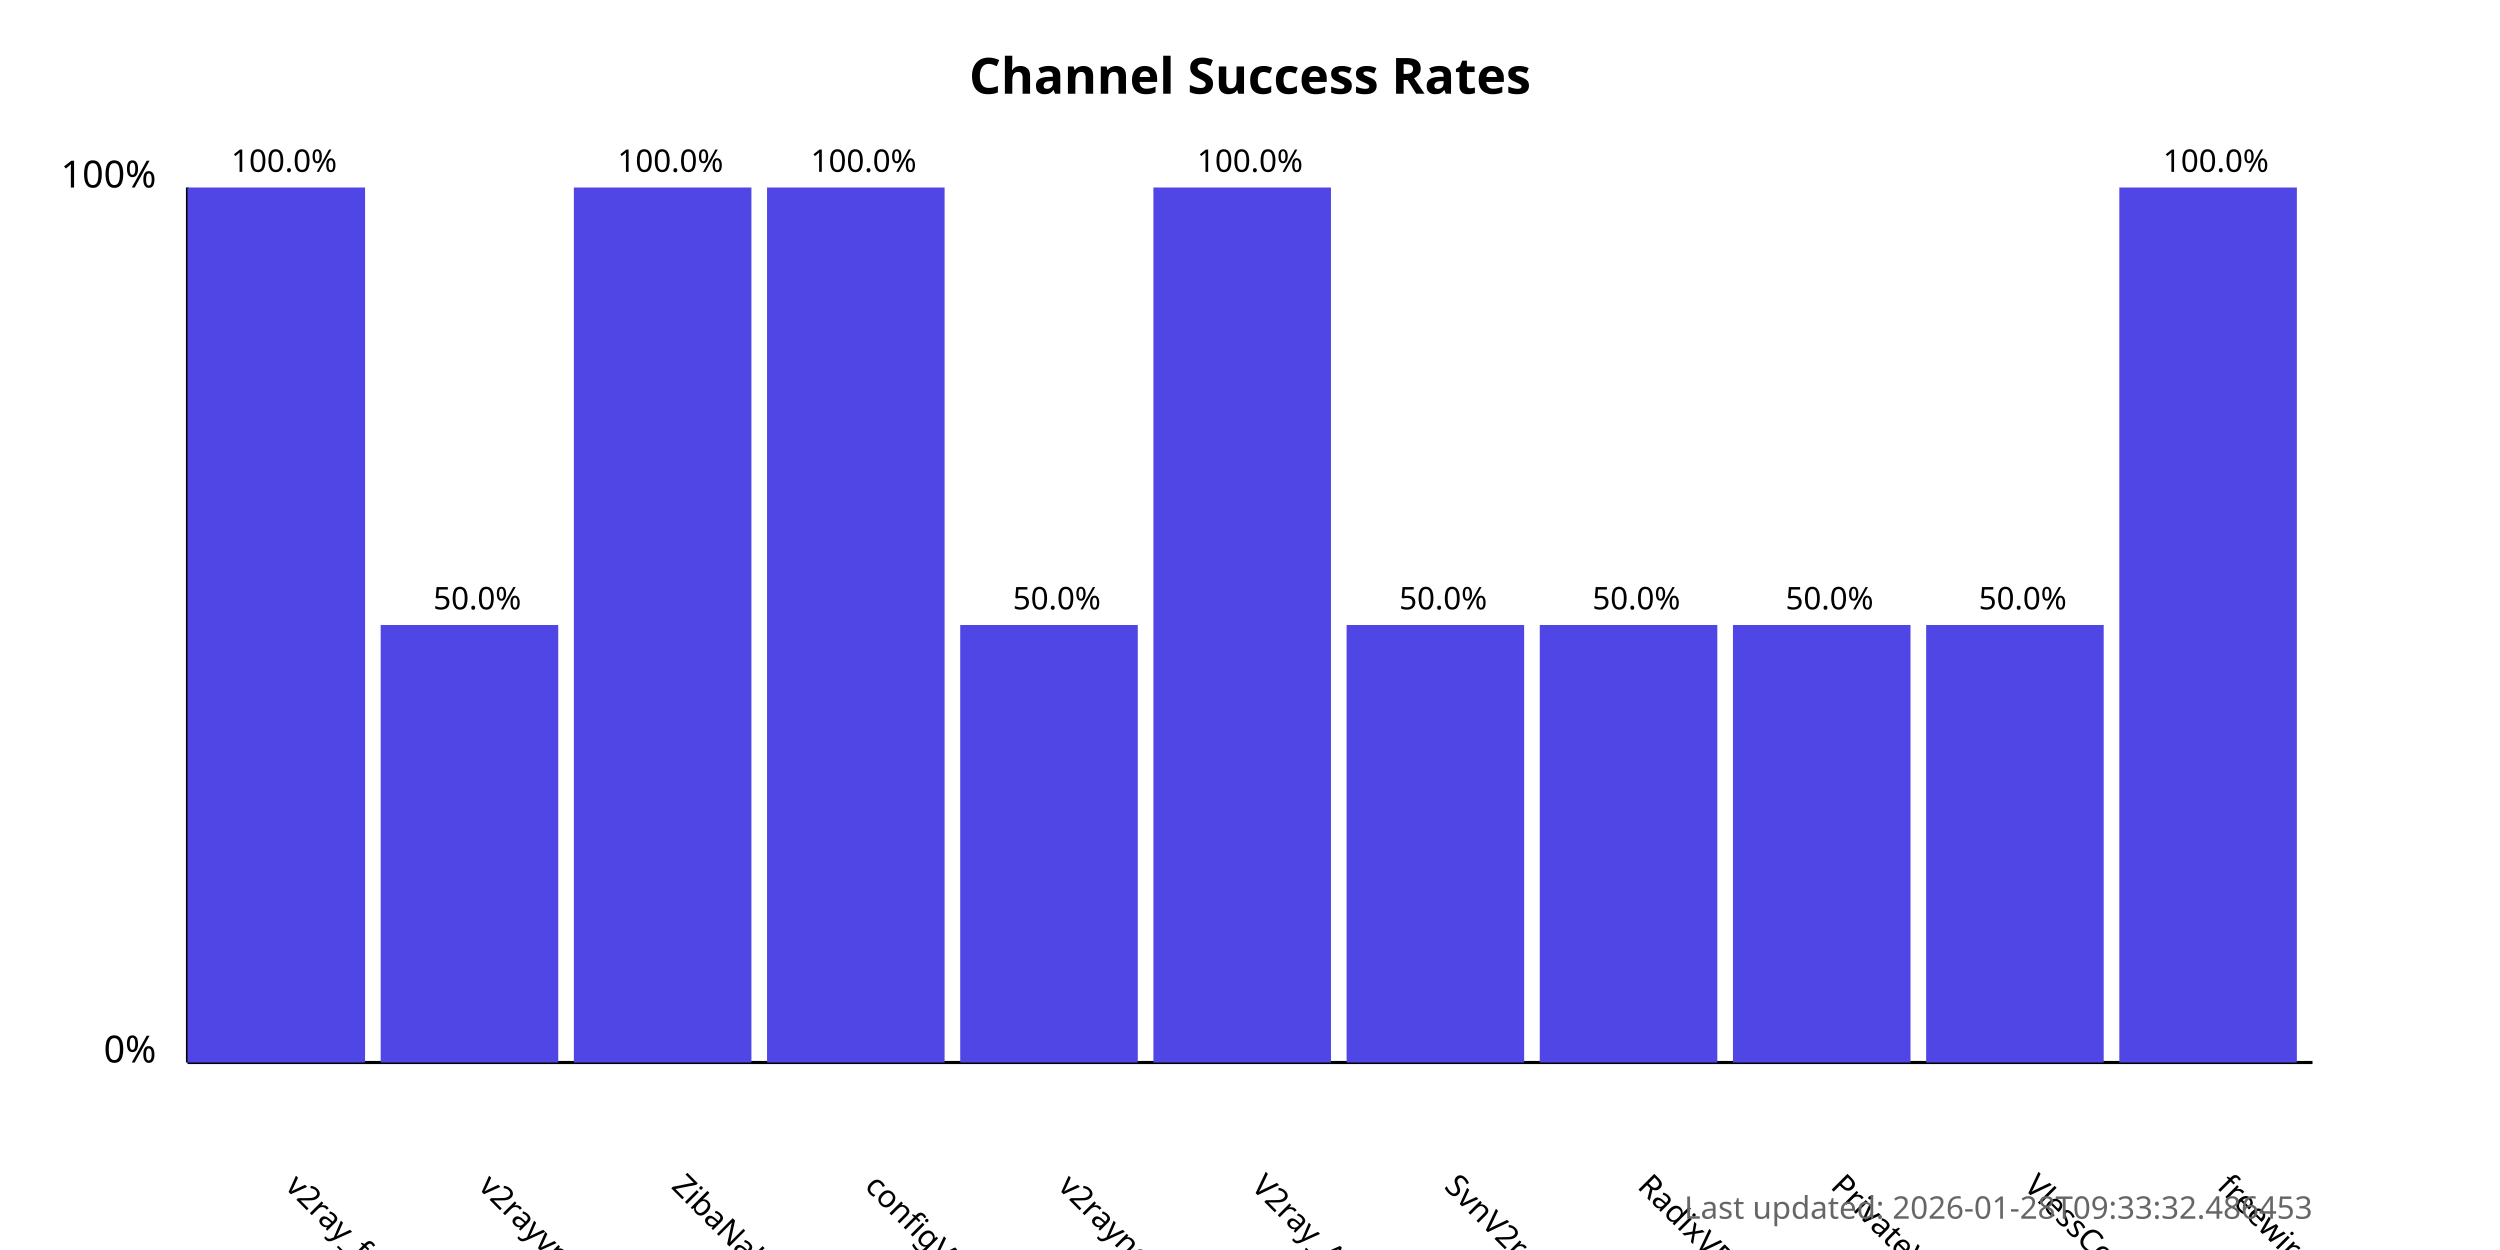
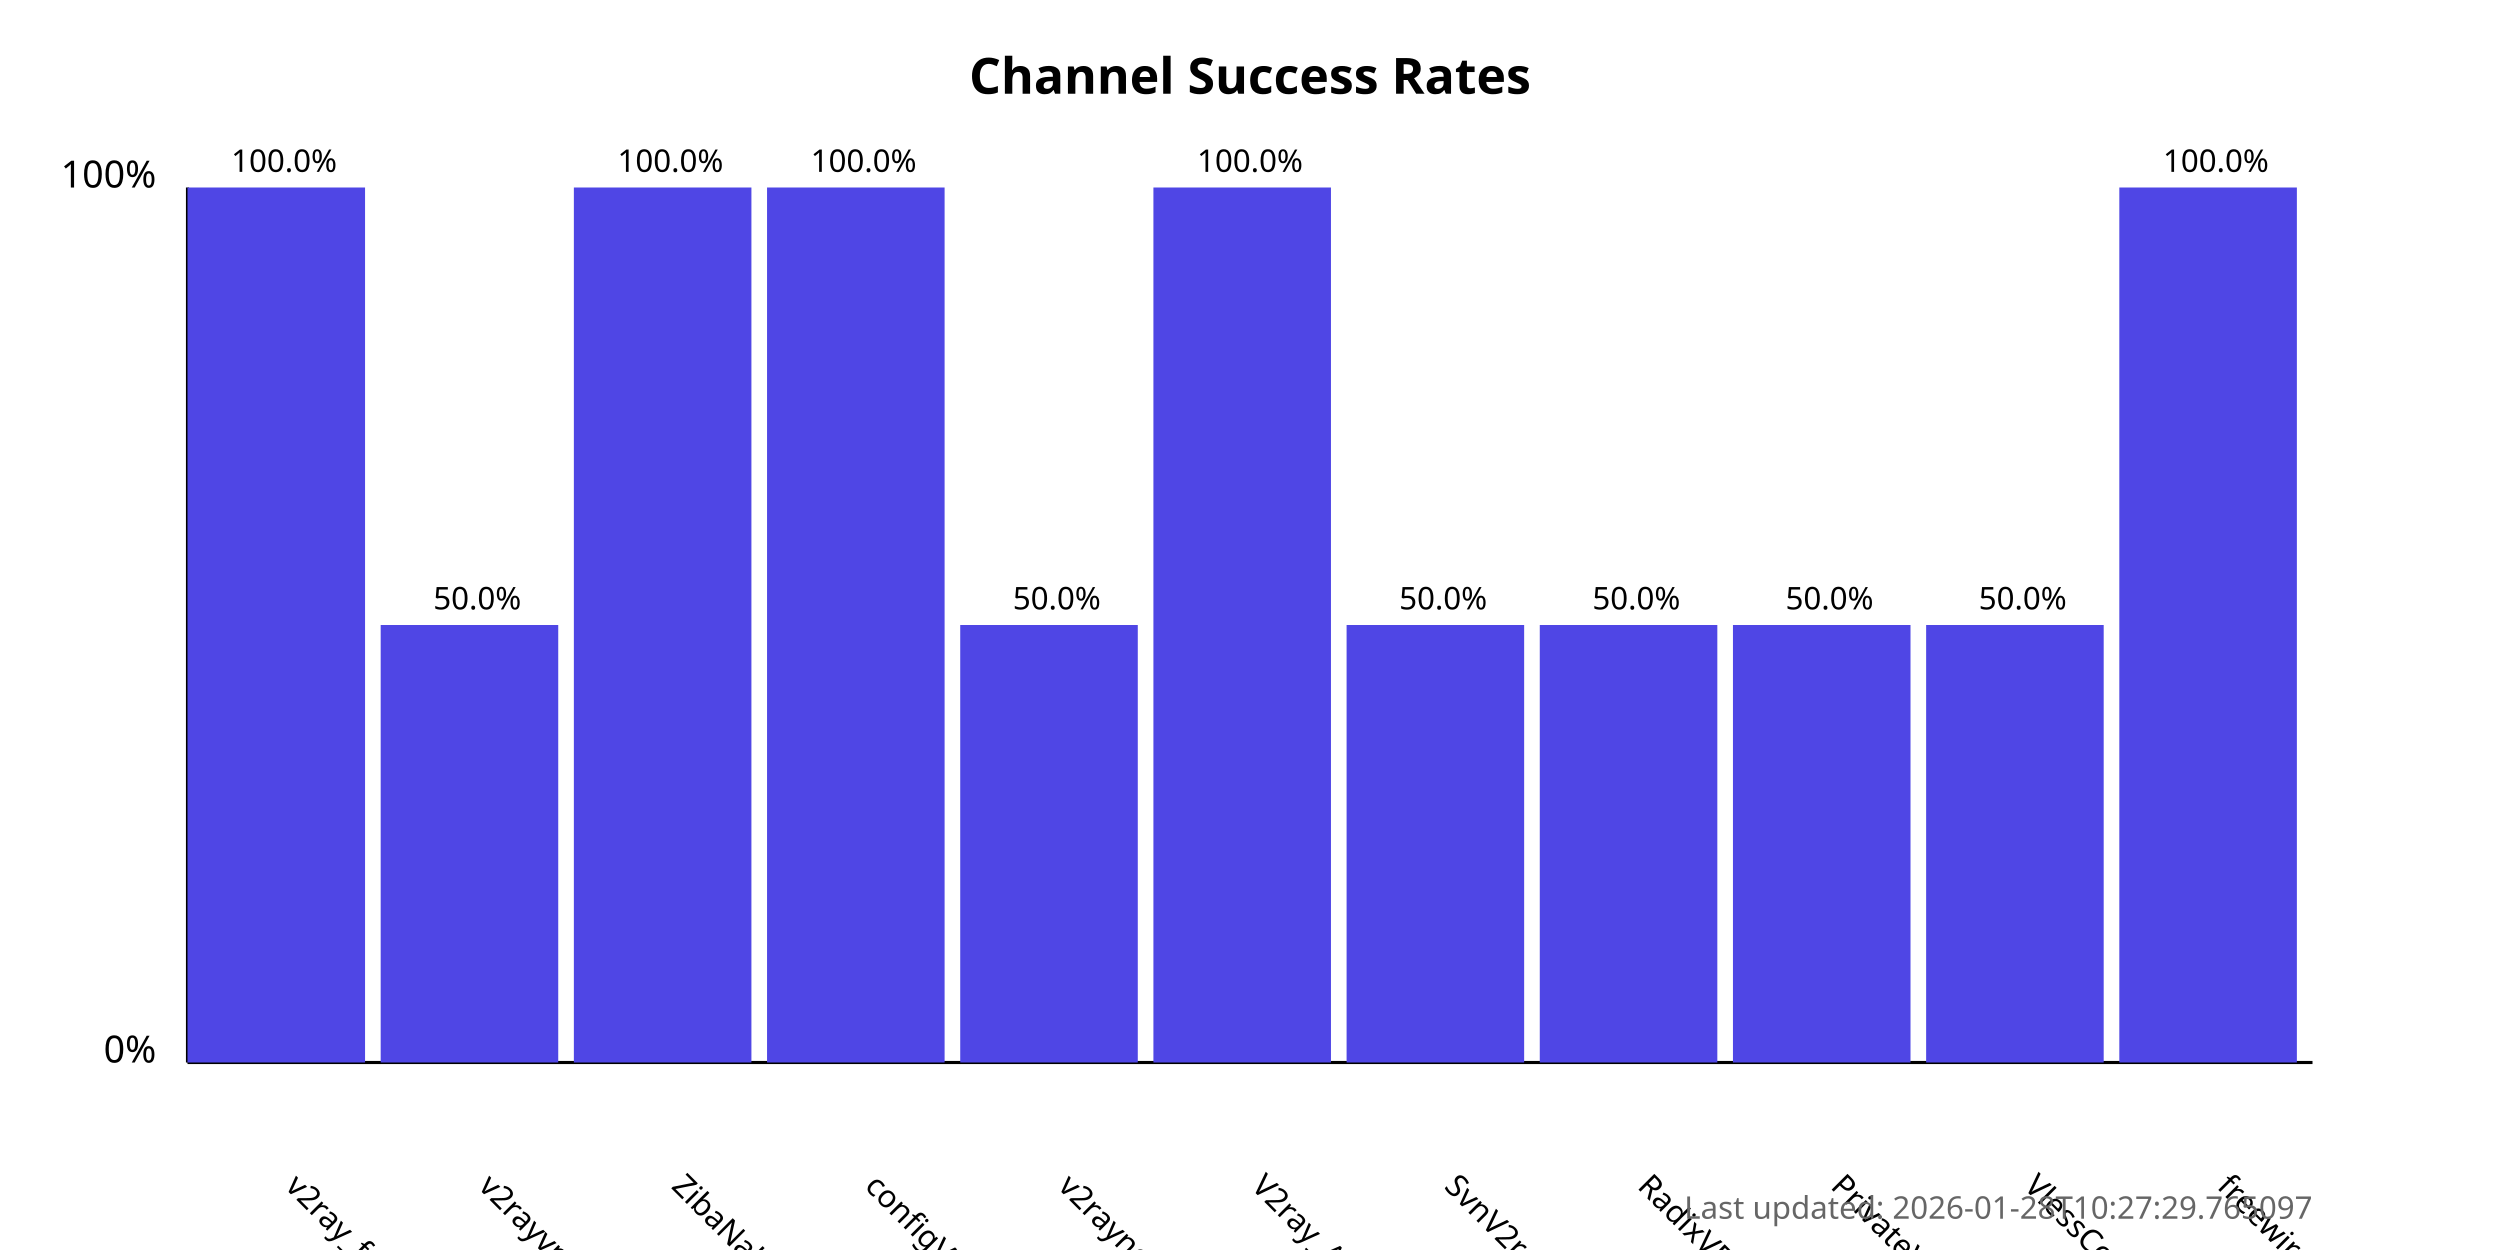
<svg xmlns="http://www.w3.org/2000/svg" width="800" height="400">
  <style>
            .chart-title { font: bold 16px sans-serif; }
            .axis-label { font: 12px sans-serif; }
            .tick-label { font: 10px sans-serif; }
            .bar { fill: #4f46e5; }
            .bar:hover { fill: #6366f1; }
            .timestamp { font: 10px sans-serif; fill: #666; }
        </style>
  <text x="400.0" y="30" text-anchor="middle" class="chart-title">
            Channel Success Rates
        </text>
  <line x1="60" y1="340" x2="60" y2="60" stroke="black" stroke-width="1" />
  <line x1="60" y1="340" x2="740" y2="340" stroke="black" stroke-width="1" />
  <text x="50" y="340" text-anchor="end" class="axis-label">0%</text>
  <text x="50" y="60" text-anchor="end" class="axis-label">100%</text>
  <g>
    <rect x="60" y="60.0" width="56.818" height="280.0" class="bar" />
    <text x="90.909" y="380" transform="rotate(45, 90.90909, 380)" text-anchor="start" class="tick-label">
                v2ray_free_conf
            </text>
    <text x="90.909" y="55.0" text-anchor="middle" class="tick-label">
                100.0%
            </text>
  </g>
  <g>
    <rect x="121.818" y="200.0" width="56.818" height="140.0" class="bar" />
    <text x="152.727" y="380" transform="rotate(45, 152.7273, 380)" text-anchor="start" class="tick-label">
                v2rayvpno
            </text>
    <text x="152.727" y="195.0" text-anchor="middle" class="tick-label">
                50.0%
            </text>
  </g>
  <g>
    <rect x="183.636" y="60.0" width="56.818" height="280.0" class="bar" />
    <text x="214.545" y="380" transform="rotate(45, 214.5455, 380)" text-anchor="start" class="tick-label">
                ZibaNabz
            </text>
    <text x="214.545" y="55.0" text-anchor="middle" class="tick-label">
                100.0%
            </text>
  </g>
  <g>
    <rect x="245.455" y="60.0" width="56.818" height="280.0" class="bar" />
    <text x="276.364" y="380" transform="rotate(45, 276.3636, 380)" text-anchor="start" class="tick-label">
                configV2rayForFree
            </text>
    <text x="276.364" y="55.0" text-anchor="middle" class="tick-label">
                100.0%
            </text>
  </g>
  <g>
    <rect x="307.273" y="200.0" width="56.818" height="140.0" class="bar" />
    <text x="338.182" y="380" transform="rotate(45, 338.1818, 380)" text-anchor="start" class="tick-label">
                v2rayngvpn
            </text>
    <text x="338.182" y="195.0" text-anchor="middle" class="tick-label">
                50.0%
            </text>
  </g>
  <g>
    <rect x="369.091" y="60.0" width="56.818" height="280.0" class="bar" />
    <text x="400.0" y="380" transform="rotate(45, 400.0, 380)" text-anchor="start" class="tick-label">
                V2ray_Alpha
            </text>
    <text x="400.0" y="55.0" text-anchor="middle" class="tick-label">
                100.0%
            </text>
  </g>
  <g>
    <rect x="430.909" y="200.0" width="56.818" height="140.0" class="bar" />
    <text x="461.818" y="380" transform="rotate(45, 461.8182, 380)" text-anchor="start" class="tick-label">
                SvnV2ray
            </text>
    <text x="461.818" y="195.0" text-anchor="middle" class="tick-label">
                50.0%
            </text>
  </g>
  <g>
    <rect x="492.727" y="200.0" width="56.818" height="140.0" class="bar" />
    <text x="523.636" y="380" transform="rotate(45, 523.6364, 380)" text-anchor="start" class="tick-label">
                RadixVPN
            </text>
    <text x="523.636" y="195.0" text-anchor="middle" class="tick-label">
                50.0%
            </text>
  </g>
  <g>
    <rect x="554.545" y="200.0" width="56.818" height="140.0" class="bar" />
    <text x="585.455" y="380" transform="rotate(45, 585.4545, 380)" text-anchor="start" class="tick-label">
                PrivateVPNs
            </text>
    <text x="585.455" y="195.0" text-anchor="middle" class="tick-label">
                50.0%
            </text>
  </g>
  <g>
    <rect x="616.364" y="200.0" width="56.818" height="140.0" class="bar" />
    <text x="647.273" y="380" transform="rotate(45, 647.2727, 380)" text-anchor="start" class="tick-label">
                VlessConfig
            </text>
    <text x="647.273" y="195.0" text-anchor="middle" class="tick-label">
                50.0%
            </text>
  </g>
  <g>
    <rect x="678.182" y="60.0" width="56.818" height="280.0" class="bar" />
    <text x="709.091" y="380" transform="rotate(45, 709.0909, 380)" text-anchor="start" class="tick-label">
                freewireguard
            </text>
    <text x="709.091" y="55.0" text-anchor="middle" class="tick-label">
                100.0%
            </text>
  </g>
  <text x="740" y="390" text-anchor="end" class="timestamp">
-             Last updated: 2026-01-28T09:33:32.486453
+             Last updated: 2026-01-28T10:27:29.765097
        </text>
</svg>
